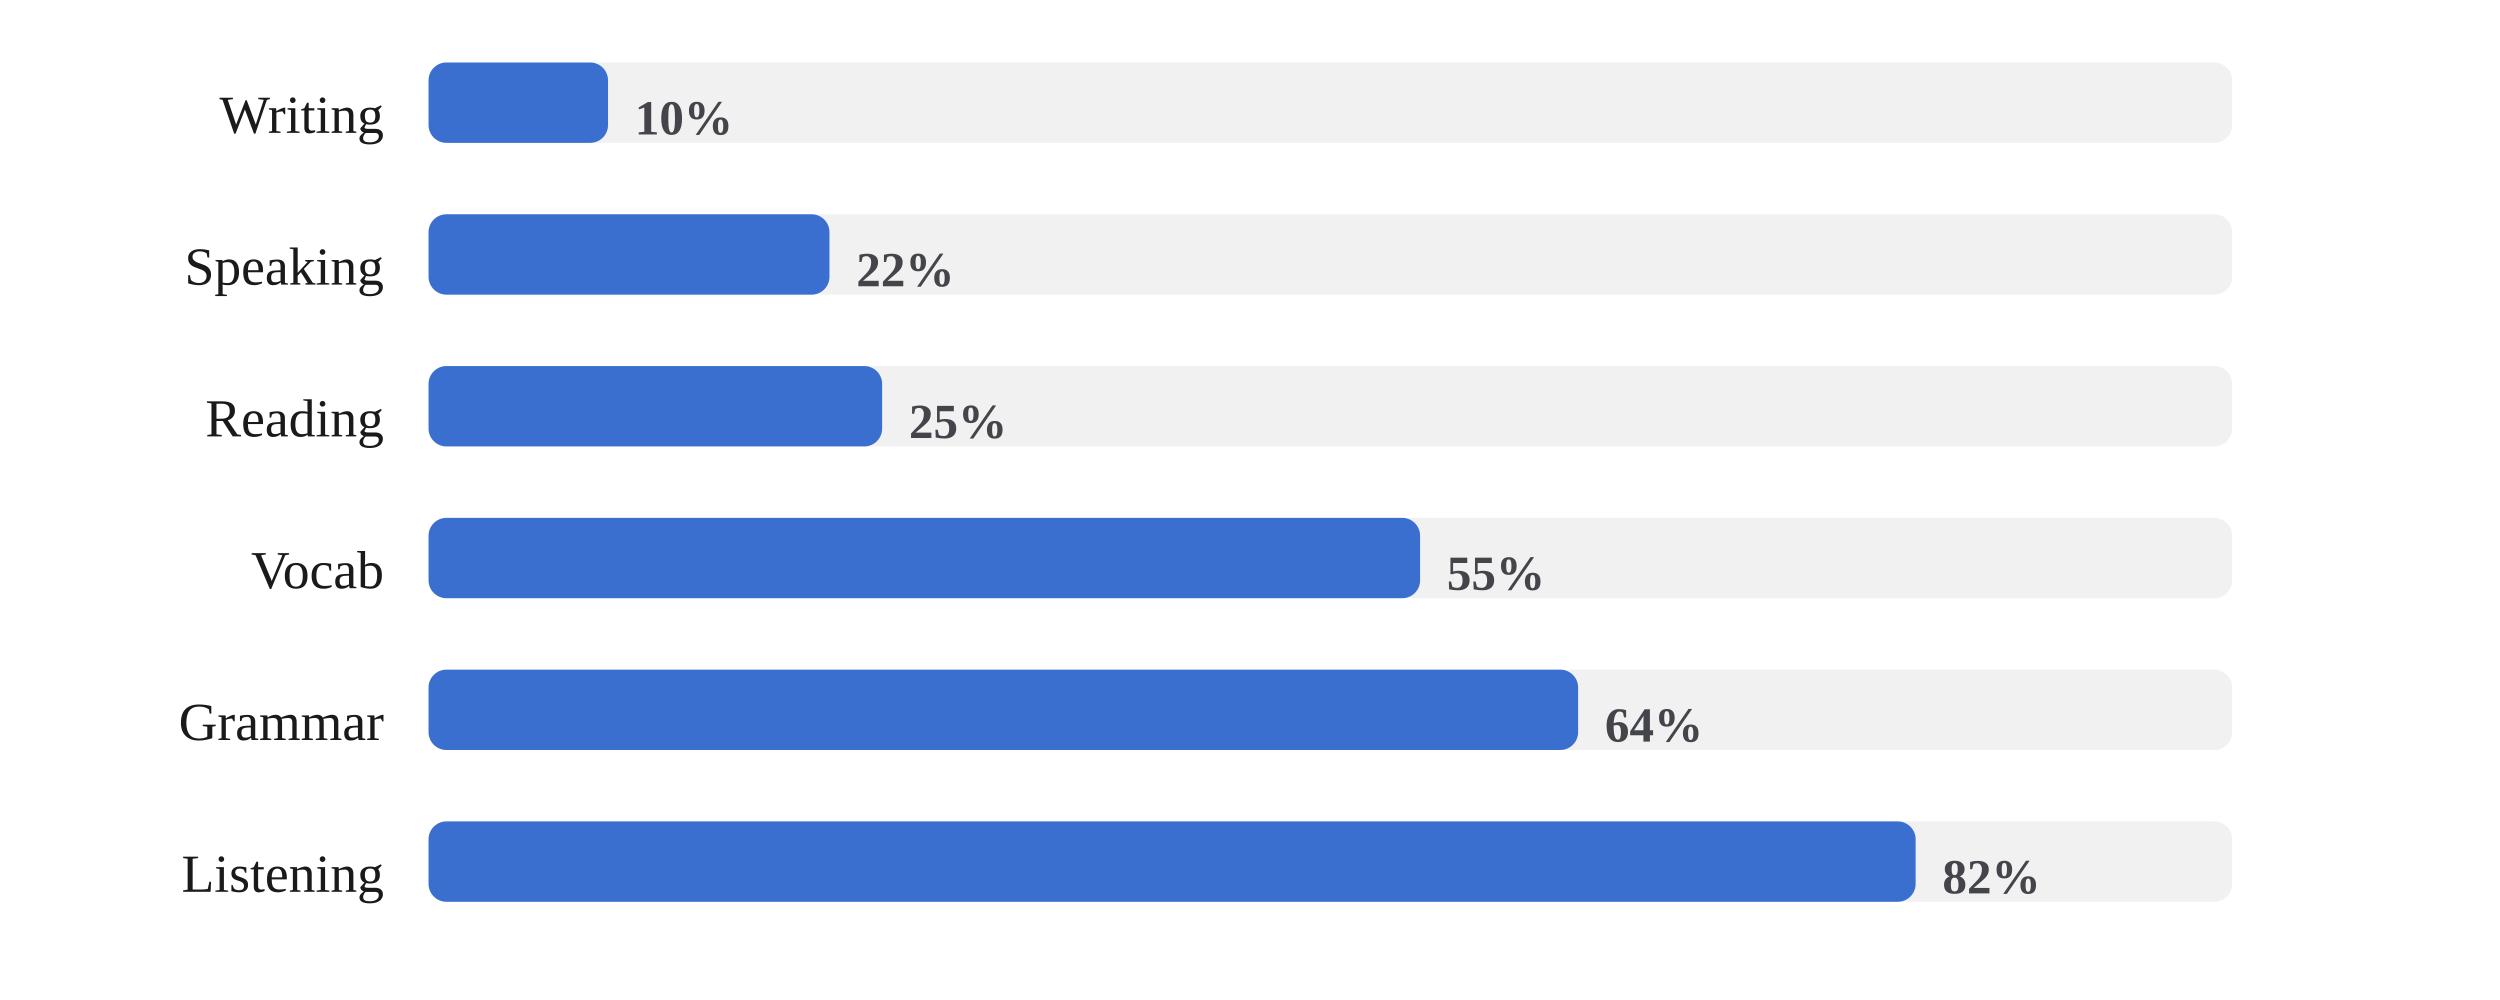
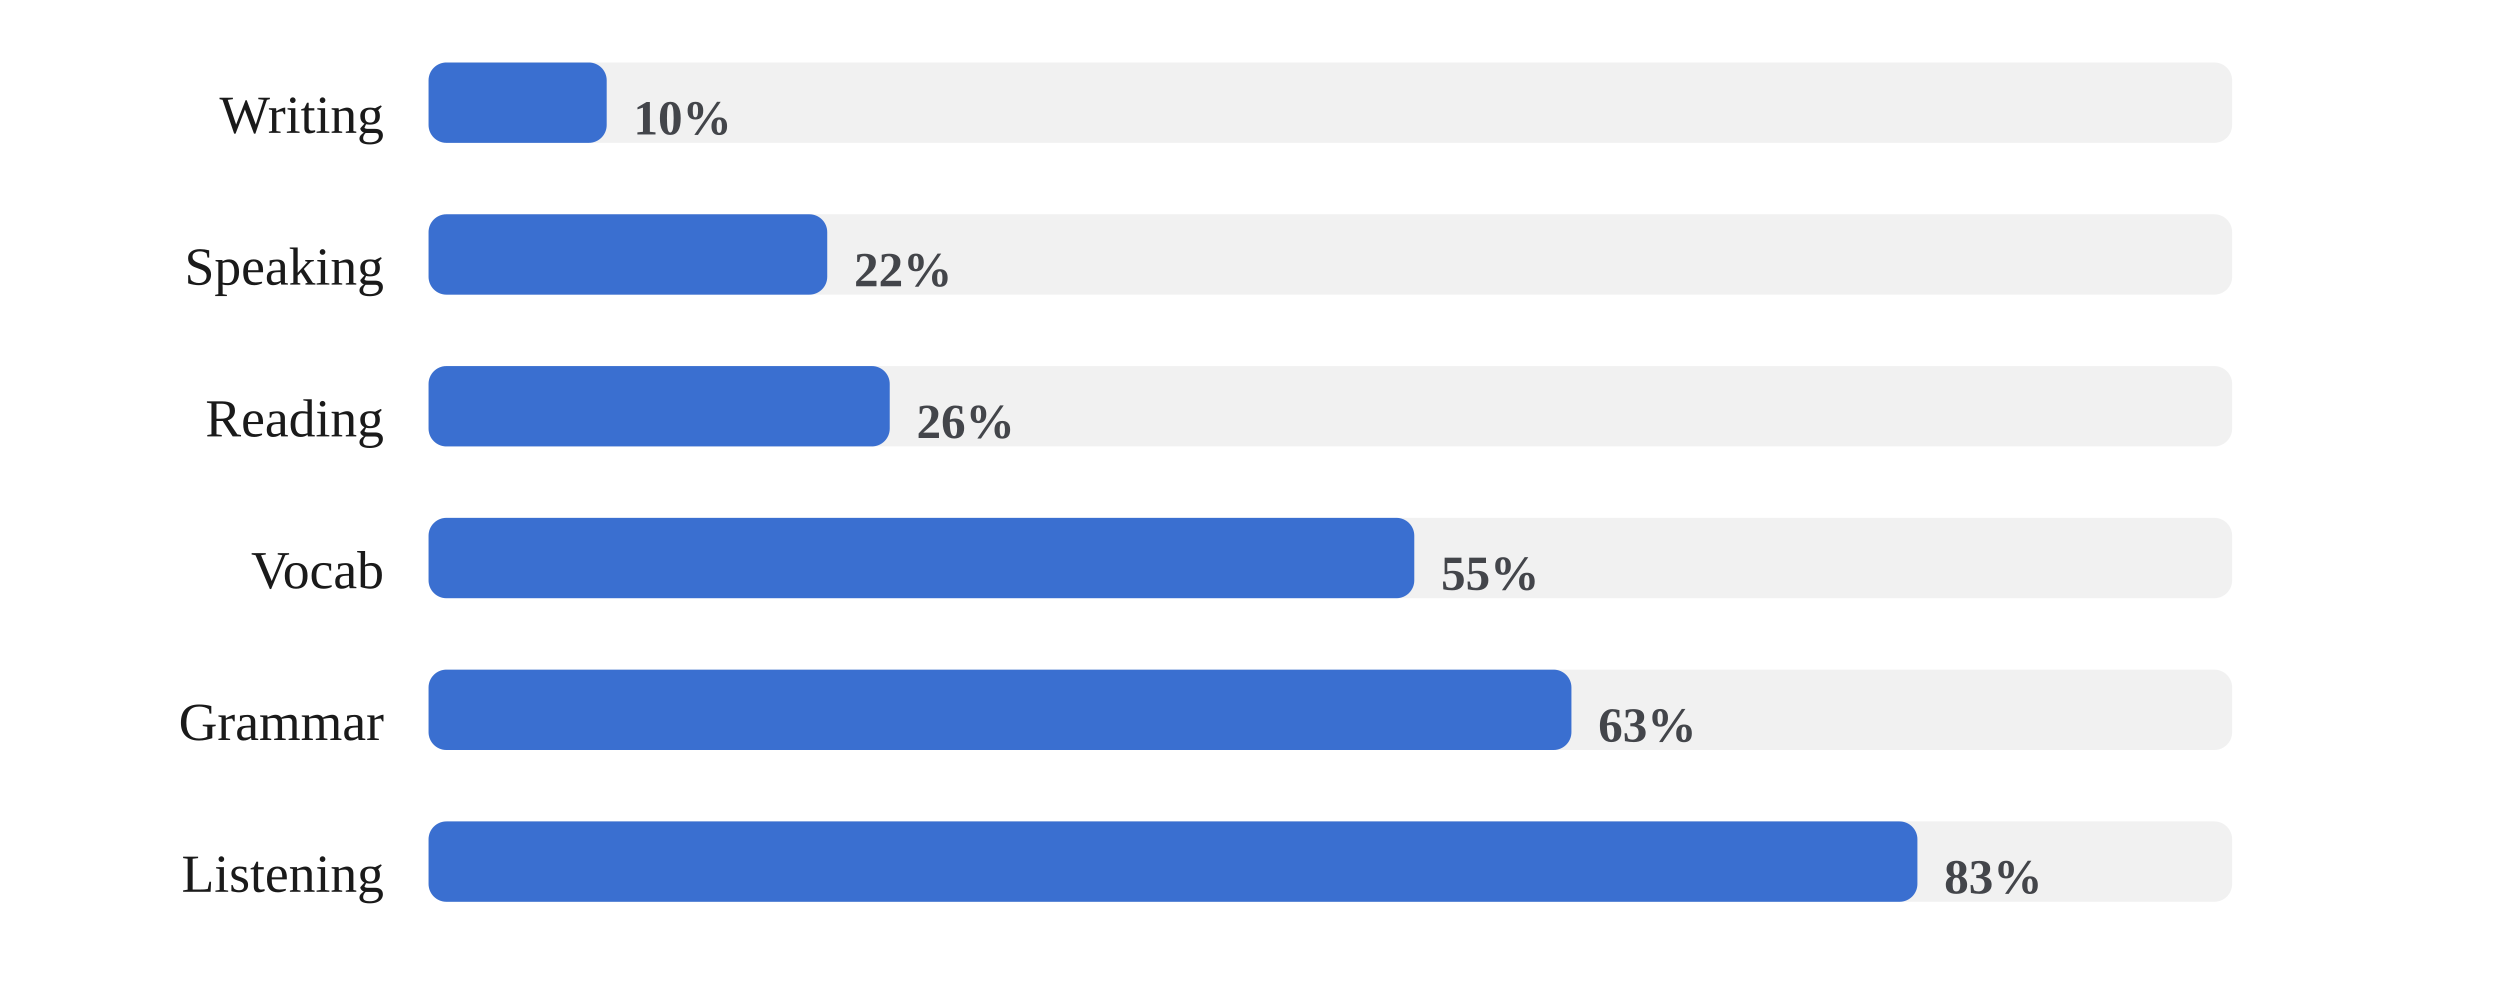
<svg xmlns="http://www.w3.org/2000/svg" viewBox="0 0 560 224" width="100%" role="img" aria-label="Share of days each skill was practiced">
  <style>
/* per-skill colour switch: set via a sk-* class on a wrapping element, read
   by the mark rules below (falls back to the neutral accent on aggregate
   charts that aren't scoped to one skill, e.g. the calendar or day-of-week) */
.sk-listening{--pc:#ccc319}
.sk-grammar{--pc:#358d35}
.sk-vocab{--pc:#1fa4d6}
.sk-reading{--pc:#7a49ca}
.sk-writing{--pc:#cd519f}
.sk-speaking{--pc:#d05739}
.p-title{fill:#1a1a1a;font-size:12px;font-weight:700}
.p-sub{fill:#666666;font-size:10px}
.p-unit{fill:#666666;font-size:10px}
.p-axis{fill:#666666;font-size:9.5px}
.p-grid{stroke:#e3e3e3;stroke-width:1;stroke-dasharray:2,3}
.p-base{stroke:#e3e3e3;stroke-width:1}
.p-tick{stroke:#e3e3e3;stroke-width:1}
.p-xlab{fill:#666666;font-size:9px;text-anchor:middle}
.p-line{fill:none;stroke:var(--pc,#3a6fd0);stroke-width:2;stroke-linejoin:round;stroke-linecap:round}
.p-area{fill:var(--pc,#3a6fd0);opacity:.12}
.p-end{fill:var(--pc,#3a6fd0);stroke:#ffffff;stroke-width:2}
.p-endlab{fill:#43454a;font-size:10px;text-anchor:end;font-weight:700}
.b-bar{fill:var(--pc,#3a6fd0)}
.b-bar:hover{fill:#29508f;opacity:.9}
.d-lab{fill:#666666;font-size:10px;text-anchor:middle}
.d-val{fill:#43454a;font-size:10px;text-anchor:middle;font-weight:700}
/* heatmap */
.hm-mon{fill:#666666;font-size:10px}
.hm-dow{fill:#666666;font-size:9px;text-anchor:end}
rect:hover{opacity:.82}
/* horizontal bars */
.h-cat{fill:#1a1a1a;font-size:12px;text-anchor:end;dominant-baseline:middle}
.h-track{fill:#e3e3e3;opacity:.5}
.h-fill{fill:var(--pc,#3a6fd0)}
.h-val{fill:#43454a;font-size:11px;font-weight:700;dominant-baseline:middle}
.ts-lab{fill:#1a1a1a;font-size:11px;font-weight:700}
.ts-val{fill:#666666;font-size:11px}
</style>
  <rect x="0" y="0" width="100%" height="100%" fill="#ffffff" />
  <text class="h-cat" x="86" y="27">Writing</text>
  <rect class="h-track" x="96" y="14" width="404" height="18" rx="4" />
-   <rect class="h-fill sk-writing" x="96" y="14" width="40.2" height="18" rx="4" />
-   <text class="h-val" x="142.2" y="27">10%</text>
+   <rect class="h-fill sk-writing" x="96" y="14" width="39.9" height="18" rx="4" />
+   <text class="h-val" x="141.9" y="27">10%</text>
  <text class="h-cat" x="86" y="61">Speaking</text>
  <rect class="h-track" x="96" y="48" width="404" height="18" rx="4" />
-   <rect class="h-fill sk-speaking" x="96" y="48" width="89.8" height="18" rx="4" />
-   <text class="h-val" x="191.8" y="61">22%</text>
+   <rect class="h-fill sk-speaking" x="96" y="48" width="89.3" height="18" rx="4" />
+   <text class="h-val" x="191.3" y="61">22%</text>
  <text class="h-cat" x="86" y="95">Reading</text>
  <rect class="h-track" x="96" y="82" width="404" height="18" rx="4" />
-   <rect class="h-fill sk-reading" x="96" y="82" width="101.6" height="18" rx="4" />
-   <text class="h-val" x="203.6" y="95">25%</text>
+   <rect class="h-fill sk-reading" x="96" y="82" width="103.3" height="18" rx="4" />
+   <text class="h-val" x="205.3" y="95">26%</text>
  <text class="h-cat" x="86" y="129">Vocab</text>
  <rect class="h-track" x="96" y="116" width="404" height="18" rx="4" />
-   <rect class="h-fill sk-vocab" x="96" y="116" width="222.1" height="18" rx="4" />
-   <text class="h-val" x="324.1" y="129">55%</text>
+   <rect class="h-fill sk-vocab" x="96" y="116" width="220.8" height="18" rx="4" />
+   <text class="h-val" x="322.8" y="129">55%</text>
  <text class="h-cat" x="86" y="163">Grammar</text>
  <rect class="h-track" x="96" y="150" width="404" height="18" rx="4" />
-   <rect class="h-fill sk-grammar" x="96" y="150" width="257.5" height="18" rx="4" />
-   <text class="h-val" x="359.5" y="163">64%</text>
+   <rect class="h-fill sk-grammar" x="96" y="150" width="256.0" height="18" rx="4" />
+   <text class="h-val" x="358.0" y="163">63%</text>
  <text class="h-cat" x="86" y="197">Listening</text>
  <rect class="h-track" x="96" y="184" width="404" height="18" rx="4" />
-   <rect class="h-fill sk-listening" x="96" y="184" width="333.1" height="18" rx="4" />
-   <text class="h-val" x="435.1" y="197">82%</text>
+   <rect class="h-fill sk-listening" x="96" y="184" width="333.5" height="18" rx="4" />
+   <text class="h-val" x="435.5" y="197">83%</text>
</svg>
